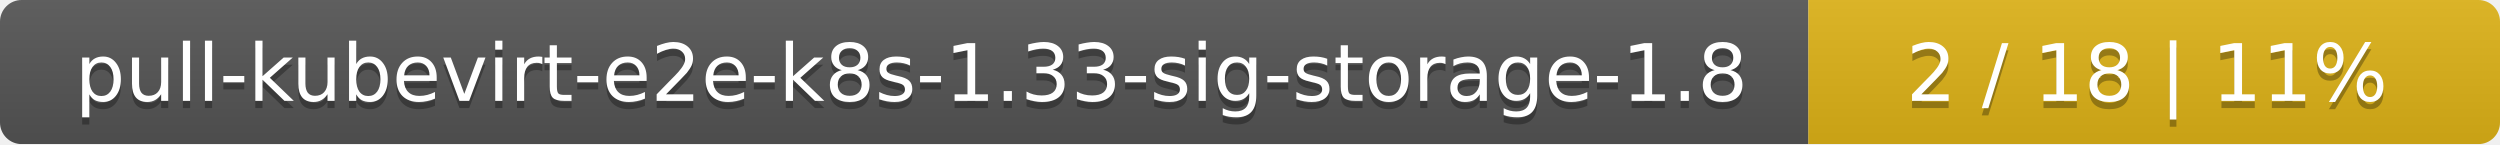
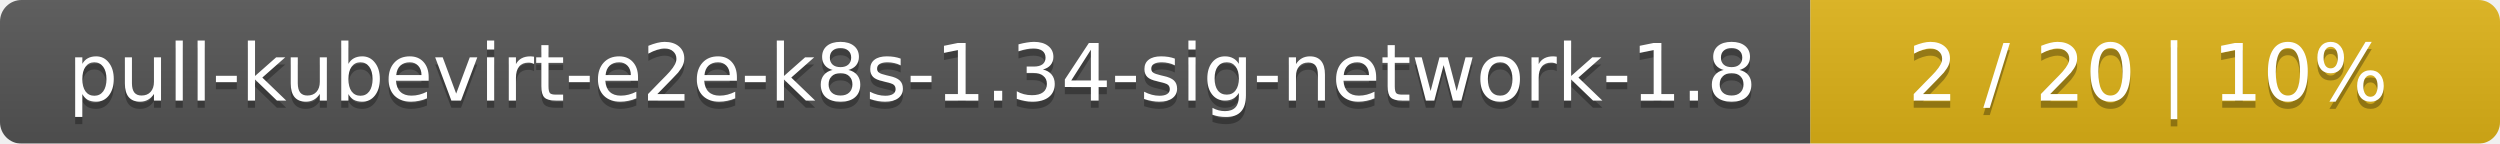
- <svg xmlns="http://www.w3.org/2000/svg" width="347" height="20">
+ <svg xmlns="http://www.w3.org/2000/svg" width="348" height="20">
  <linearGradient id="smooth" x2="0" y2="100%">
    <stop offset="0" stop-color="#bbb" stop-opacity=".1" />
    <stop offset="1" stop-opacity=".1" />
  </linearGradient>
  <mask id="round">
-     <rect width="347" height="20" rx="3" fill="#fff" />
+     <rect width="348" height="20" rx="3" fill="#fff" />
  </mask>
  <g mask="url(#round)">
-     <rect width="251" height="20" fill="#555" />
-     <rect x="251" width="96" height="20" fill="#dfb317" />
-     <rect width="347" height="20" fill="url(#smooth)" />
+     <rect width="252" height="20" fill="#555" />
+     <rect x="252" width="96" height="20" fill="#dfb317" />
+     <rect width="348" height="20" fill="url(#smooth)" />
  </g>
  <g fill="#fff" text-anchor="middle" font-family="DejaVu Sans,Verdana,Geneva,sans-serif" font-size="11">
-     <text x="126.5" y="15" fill="#010101" fill-opacity=".3">pull-kubevirt-e2e-k8s-1.33-sig-storage-1.8</text>
-     <text x="126.5" y="14">pull-kubevirt-e2e-k8s-1.33-sig-storage-1.8</text>
-     <text x="298" y="15" fill="#010101" fill-opacity=".3">2 / 18    |    11%</text>
-     <text x="298" y="14">2 / 18    |    11%</text>
+     <text x="127" y="15" fill="#010101" fill-opacity=".3">pull-kubevirt-e2e-k8s-1.34-sig-network-1.8</text>
+     <text x="127" y="14">pull-kubevirt-e2e-k8s-1.34-sig-network-1.8</text>
+     <text x="299" y="15" fill="#010101" fill-opacity=".3">2 / 20    |    10%</text>
+     <text x="299" y="14">2 / 20    |    10%</text>
  </g>
</svg>
